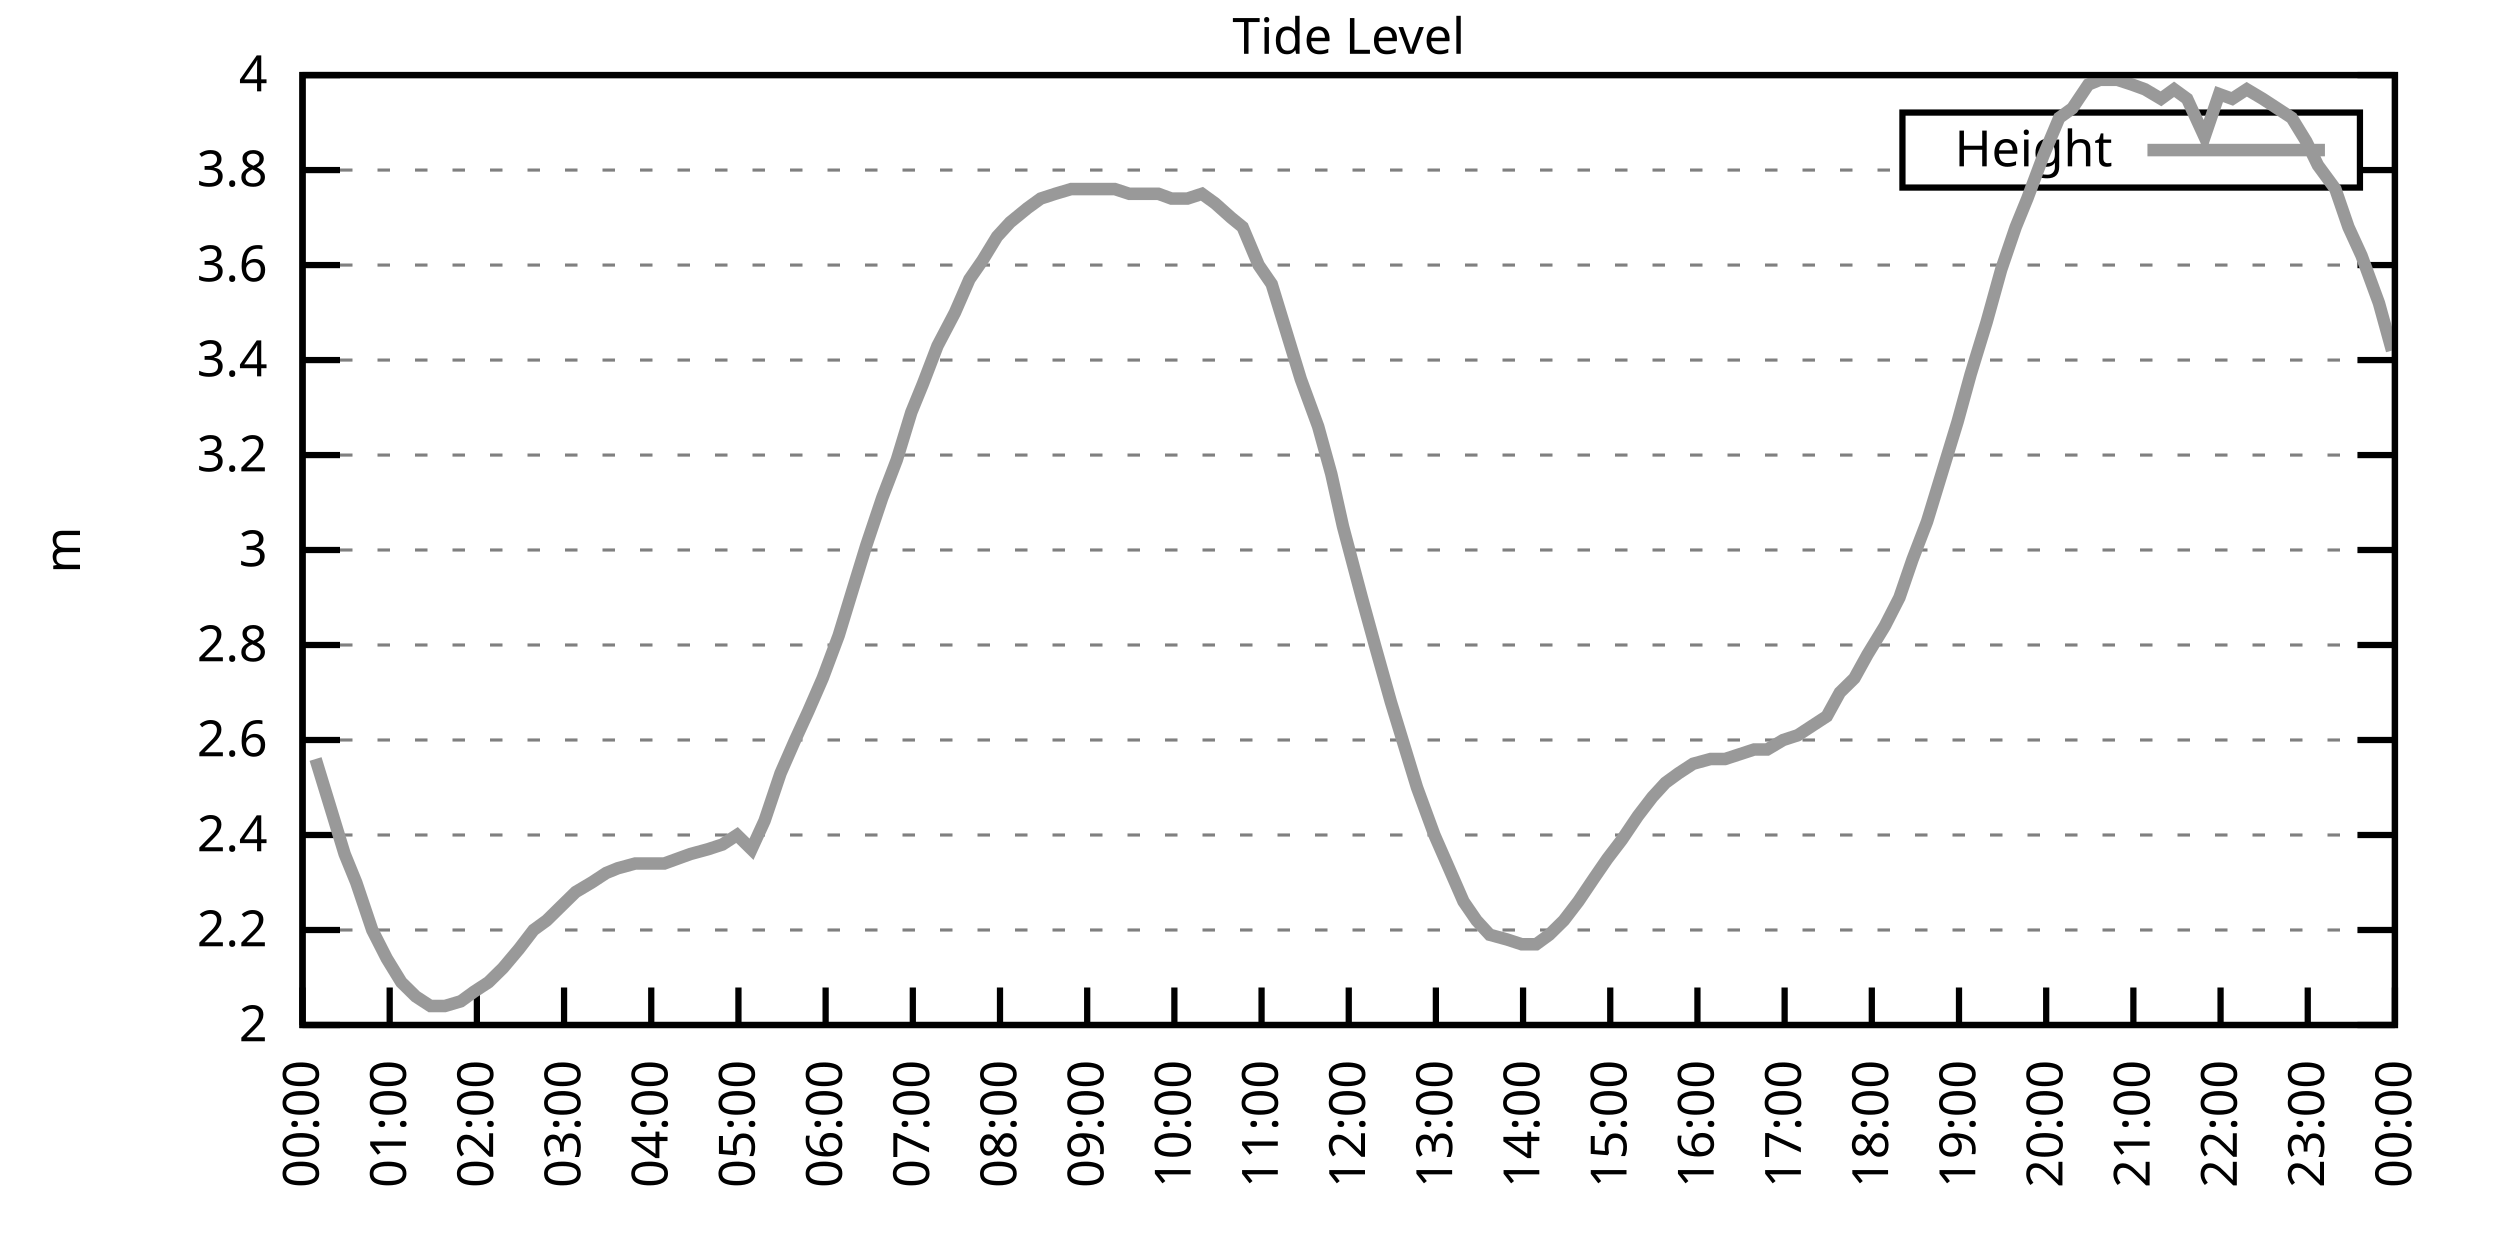
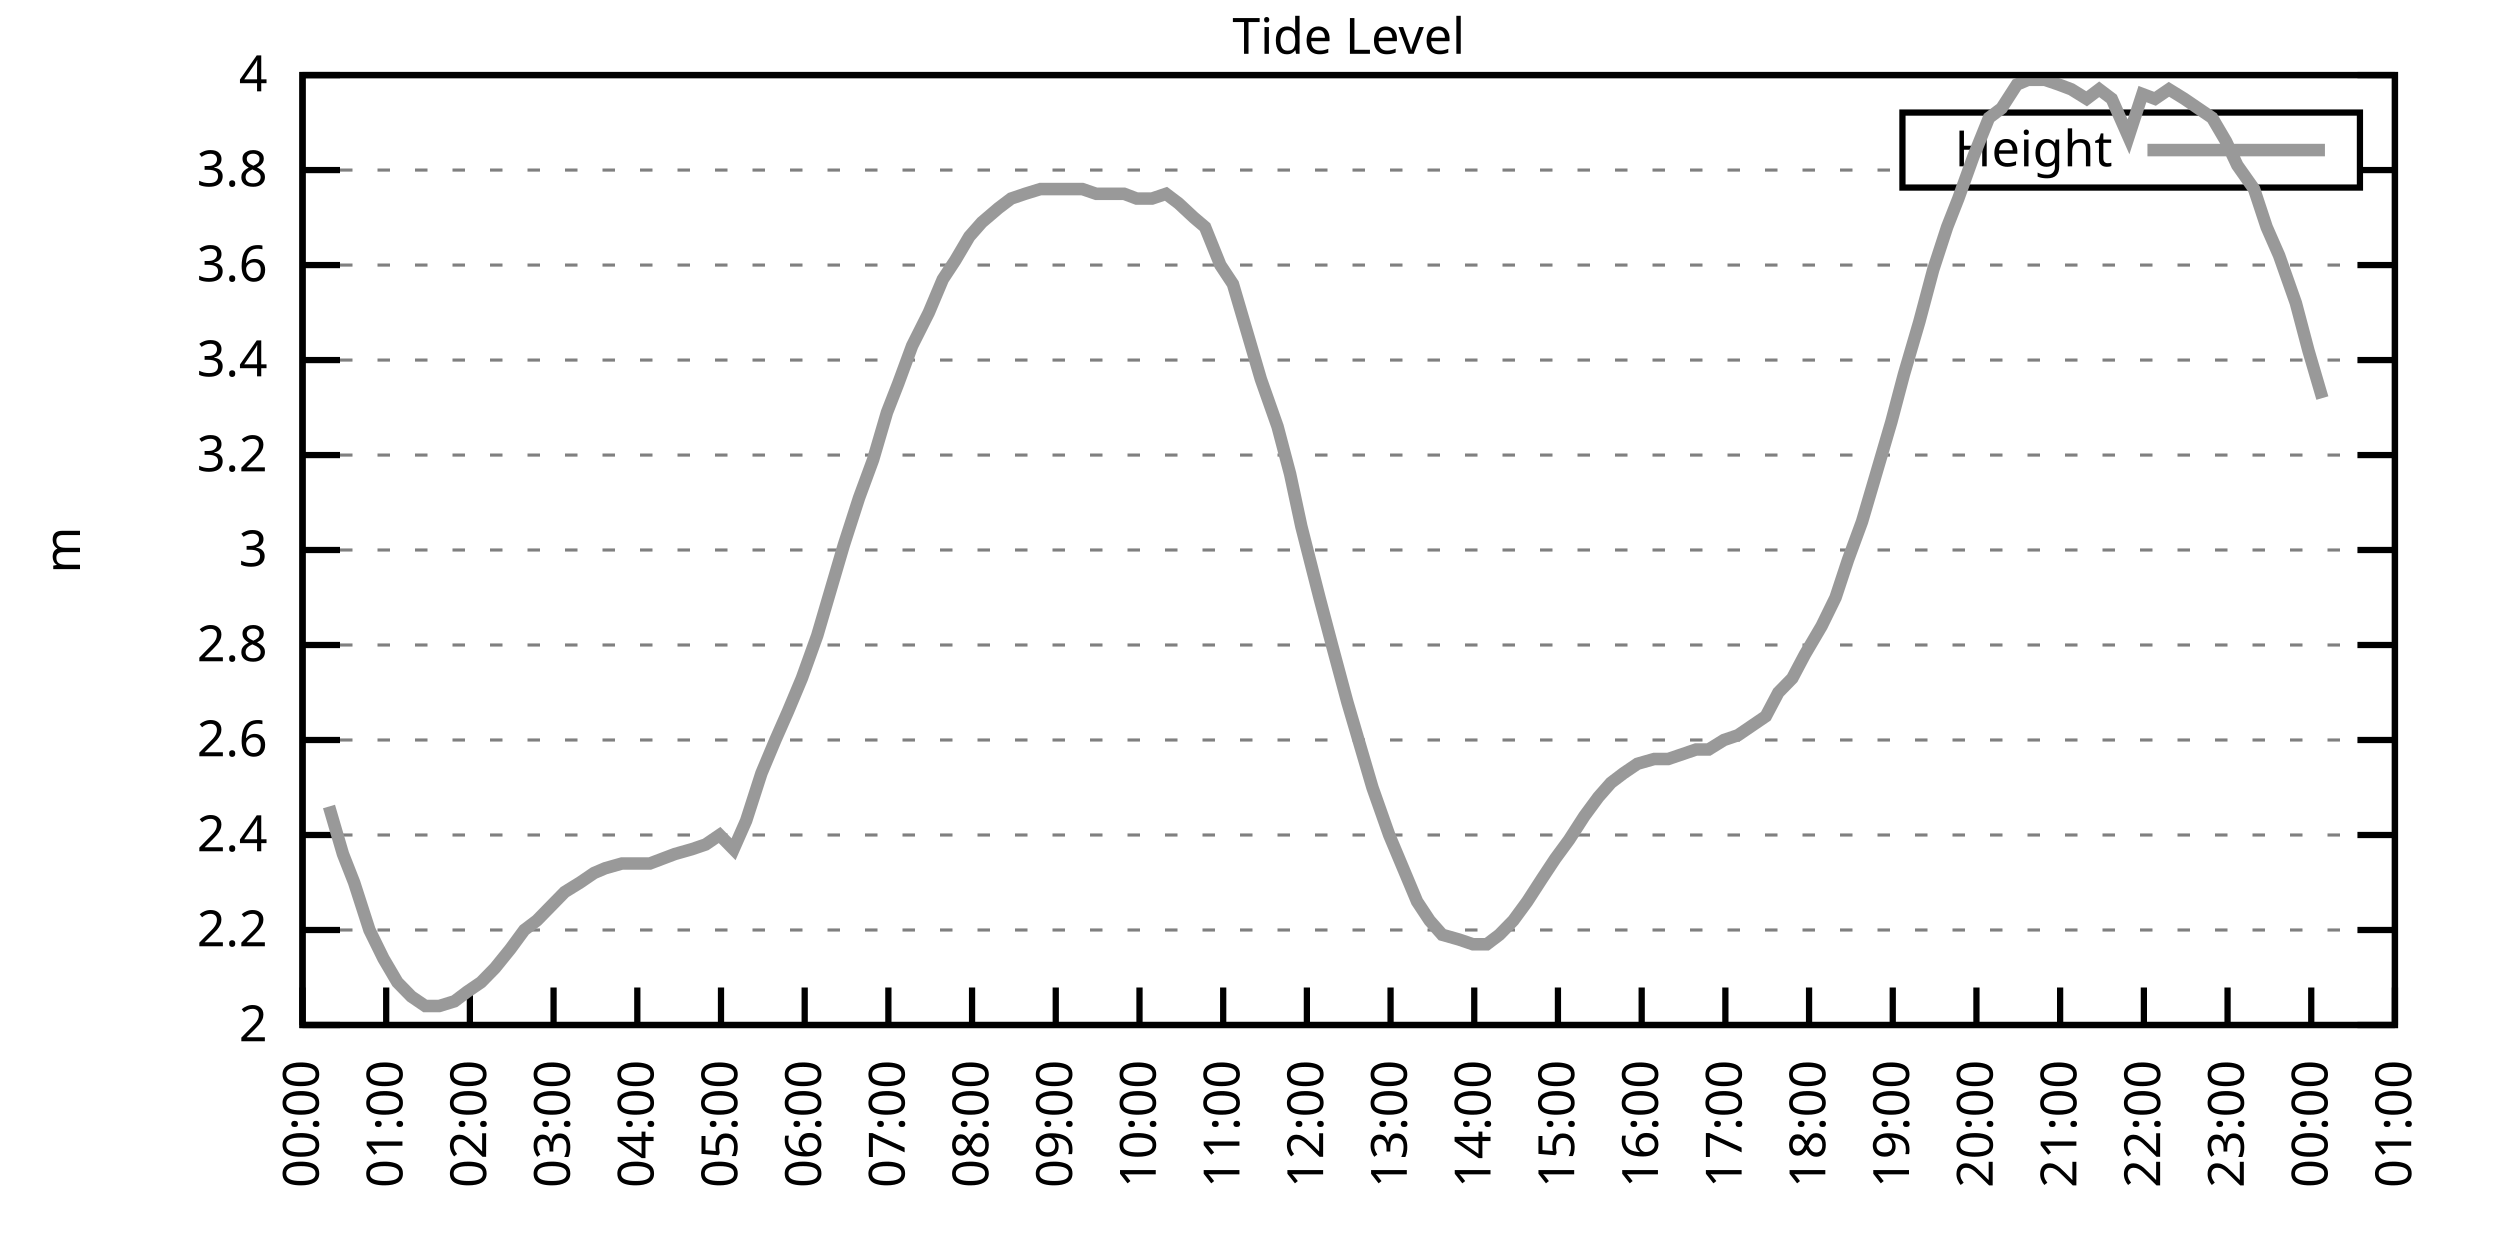
<svg xmlns="http://www.w3.org/2000/svg" xmlns:xlink="http://www.w3.org/1999/xlink" width="400" height="200" viewBox="0 0 400 200">
  <g id="gnuplot_canvas">
    <rect x="0" y="0" width="400" height="200" fill="none" />
    <defs>
      <circle id="gpDot" r="0.5" stroke-width="0.5" stroke="currentColor" />
      <path id="gpPt0" stroke-width="0.333" stroke="currentColor" d="M-1,0 h2 M0,-1 v2" />
      <path id="gpPt1" stroke-width="0.333" stroke="currentColor" d="M-1,-1 L1,1 M1,-1 L-1,1" />
      <path id="gpPt2" stroke-width="0.333" stroke="currentColor" d="M-1,0 L1,0 M0,-1 L0,1 M-1,-1 L1,1 M-1,1 L1,-1" />
      <rect id="gpPt3" stroke-width="0.333" stroke="currentColor" x="-1" y="-1" width="2" height="2" />
      <rect id="gpPt4" stroke-width="0.333" stroke="currentColor" fill="currentColor" x="-1" y="-1" width="2" height="2" />
      <circle id="gpPt5" stroke-width="0.333" stroke="currentColor" cx="0" cy="0" r="1" />
      <use xlink:href="#gpPt5" id="gpPt6" fill="currentColor" stroke="none" />
      <path id="gpPt7" stroke-width="0.333" stroke="currentColor" d="M0,-1.33 L-1.33,0.67 L1.33,0.67 z" />
      <use xlink:href="#gpPt7" id="gpPt8" fill="currentColor" stroke="none" />
      <use xlink:href="#gpPt7" id="gpPt9" stroke="currentColor" transform="rotate(180)" />
      <use xlink:href="#gpPt9" id="gpPt10" fill="currentColor" stroke="none" />
      <use xlink:href="#gpPt3" id="gpPt11" stroke="currentColor" transform="rotate(45)" />
      <use xlink:href="#gpPt11" id="gpPt12" fill="currentColor" stroke="none" />
      <path id="gpPt13" stroke-width="0.333" stroke="currentColor" d="M0,1.330 L1.265,0.411 L0.782,-1.067 L-0.782,-1.076 L-1.265,0.411 z" />
      <use xlink:href="#gpPt13" id="gpPt14" fill="currentColor" stroke="none" />
      <filter id="textbox" filterUnits="objectBoundingBox" x="0" y="0" height="1" width="1">
        <feFlood flood-color="white" flood-opacity="1" result="bgnd" />
        <feComposite in="SourceGraphic" in2="bgnd" operator="atop" />
      </filter>
      <filter id="greybox" filterUnits="objectBoundingBox" x="0" y="0" height="1" width="1">
        <feFlood flood-color="lightgrey" flood-opacity="1" result="grey" />
        <feComposite in="SourceGraphic" in2="grey" operator="atop" />
      </filter>
    </defs>
    <g fill="none" color="white" stroke="currentColor" stroke-width="1.00" stroke-linecap="butt" stroke-linejoin="miter">
</g>
    <g fill="none" color="black" stroke="currentColor" stroke-width="1.00" stroke-linecap="butt" stroke-linejoin="miter">
      <g stroke="none" shape-rendering="crispEdges">
        <polygon fill="rgb(255, 255, 255)" points="48.40,164.00 383.18,164.00 383.18,12.02 48.40,12.02 " />
      </g>
    </g>
    <g fill="none" color="black" stroke="currentColor" stroke-width="1.00" stroke-linecap="butt" stroke-linejoin="miter">
</g>
    <g fill="none" color="black" stroke="black" stroke-width="0.50" stroke-linecap="butt" stroke-linejoin="miter">
</g>
    <g fill="none" color="gray" stroke="currentColor" stroke-width="0.50" stroke-linecap="butt" stroke-linejoin="miter">
      <path stroke="gray" stroke-dasharray="2,4" class="gridline" d="M48.40,164.00 L383.19,164.00  " />
    </g>
    <g fill="none" color="gray" stroke="gray" stroke-width="1.00" stroke-linecap="butt" stroke-linejoin="miter">
</g>
    <g fill="none" color="black" stroke="currentColor" stroke-width="1.00" stroke-linecap="butt" stroke-linejoin="miter">
      <path stroke="black" d="M48.40,164.00 L54.40,164.00 M383.19,164.00 L377.19,164.00  " />
      <g transform="translate(42.80,166.60)" stroke="none" fill="black" font-family="Sans" font-size="8.00" text-anchor="end">
        <text>
          <tspan font-family="Sans"> 2</tspan>
        </text>
      </g>
    </g>
    <g fill="none" color="black" stroke="currentColor" stroke-width="1.00" stroke-linecap="butt" stroke-linejoin="miter">
</g>
    <g fill="none" color="black" stroke="black" stroke-width="0.50" stroke-linecap="butt" stroke-linejoin="miter">
</g>
    <g fill="none" color="gray" stroke="currentColor" stroke-width="0.50" stroke-linecap="butt" stroke-linejoin="miter">
      <path stroke="gray" stroke-dasharray="2,4" class="gridline" d="M48.40,148.80 L383.19,148.80  " />
    </g>
    <g fill="none" color="gray" stroke="gray" stroke-width="1.00" stroke-linecap="butt" stroke-linejoin="miter">
</g>
    <g fill="none" color="black" stroke="currentColor" stroke-width="1.00" stroke-linecap="butt" stroke-linejoin="miter">
      <path stroke="black" d="M48.40,148.80 L54.40,148.80 M383.19,148.80 L377.19,148.80  " />
      <g transform="translate(42.80,151.40)" stroke="none" fill="black" font-family="Sans" font-size="8.00" text-anchor="end">
        <text>
          <tspan font-family="Sans"> 2.2</tspan>
        </text>
      </g>
    </g>
    <g fill="none" color="black" stroke="currentColor" stroke-width="1.00" stroke-linecap="butt" stroke-linejoin="miter">
</g>
    <g fill="none" color="black" stroke="black" stroke-width="0.50" stroke-linecap="butt" stroke-linejoin="miter">
</g>
    <g fill="none" color="gray" stroke="currentColor" stroke-width="0.50" stroke-linecap="butt" stroke-linejoin="miter">
      <path stroke="gray" stroke-dasharray="2,4" class="gridline" d="M48.40,133.60 L383.19,133.60  " />
    </g>
    <g fill="none" color="gray" stroke="gray" stroke-width="1.00" stroke-linecap="butt" stroke-linejoin="miter">
</g>
    <g fill="none" color="black" stroke="currentColor" stroke-width="1.00" stroke-linecap="butt" stroke-linejoin="miter">
      <path stroke="black" d="M48.40,133.60 L54.40,133.60 M383.19,133.60 L377.19,133.60  " />
      <g transform="translate(42.80,136.20)" stroke="none" fill="black" font-family="Sans" font-size="8.00" text-anchor="end">
        <text>
          <tspan font-family="Sans"> 2.4</tspan>
        </text>
      </g>
    </g>
    <g fill="none" color="black" stroke="currentColor" stroke-width="1.00" stroke-linecap="butt" stroke-linejoin="miter">
</g>
    <g fill="none" color="black" stroke="black" stroke-width="0.50" stroke-linecap="butt" stroke-linejoin="miter">
</g>
    <g fill="none" color="gray" stroke="currentColor" stroke-width="0.50" stroke-linecap="butt" stroke-linejoin="miter">
      <path stroke="gray" stroke-dasharray="2,4" class="gridline" d="M48.40,118.40 L383.19,118.40  " />
    </g>
    <g fill="none" color="gray" stroke="gray" stroke-width="1.00" stroke-linecap="butt" stroke-linejoin="miter">
</g>
    <g fill="none" color="black" stroke="currentColor" stroke-width="1.00" stroke-linecap="butt" stroke-linejoin="miter">
      <path stroke="black" d="M48.40,118.40 L54.40,118.40 M383.19,118.40 L377.19,118.40  " />
      <g transform="translate(42.80,121.00)" stroke="none" fill="black" font-family="Sans" font-size="8.00" text-anchor="end">
        <text>
          <tspan font-family="Sans"> 2.6</tspan>
        </text>
      </g>
    </g>
    <g fill="none" color="black" stroke="currentColor" stroke-width="1.00" stroke-linecap="butt" stroke-linejoin="miter">
</g>
    <g fill="none" color="black" stroke="black" stroke-width="0.50" stroke-linecap="butt" stroke-linejoin="miter">
</g>
    <g fill="none" color="gray" stroke="currentColor" stroke-width="0.50" stroke-linecap="butt" stroke-linejoin="miter">
      <path stroke="gray" stroke-dasharray="2,4" class="gridline" d="M48.40,103.20 L383.19,103.20  " />
    </g>
    <g fill="none" color="gray" stroke="gray" stroke-width="1.00" stroke-linecap="butt" stroke-linejoin="miter">
</g>
    <g fill="none" color="black" stroke="currentColor" stroke-width="1.00" stroke-linecap="butt" stroke-linejoin="miter">
      <path stroke="black" d="M48.40,103.20 L54.40,103.20 M383.19,103.20 L377.19,103.20  " />
      <g transform="translate(42.80,105.80)" stroke="none" fill="black" font-family="Sans" font-size="8.00" text-anchor="end">
        <text>
          <tspan font-family="Sans"> 2.8</tspan>
        </text>
      </g>
    </g>
    <g fill="none" color="black" stroke="currentColor" stroke-width="1.00" stroke-linecap="butt" stroke-linejoin="miter">
</g>
    <g fill="none" color="black" stroke="black" stroke-width="0.50" stroke-linecap="butt" stroke-linejoin="miter">
</g>
    <g fill="none" color="gray" stroke="currentColor" stroke-width="0.50" stroke-linecap="butt" stroke-linejoin="miter">
      <path stroke="gray" stroke-dasharray="2,4" class="gridline" d="M48.40,88.00 L383.19,88.00  " />
    </g>
    <g fill="none" color="gray" stroke="gray" stroke-width="1.00" stroke-linecap="butt" stroke-linejoin="miter">
</g>
    <g fill="none" color="black" stroke="currentColor" stroke-width="1.00" stroke-linecap="butt" stroke-linejoin="miter">
      <path stroke="black" d="M48.40,88.00 L54.40,88.00 M383.19,88.00 L377.19,88.00  " />
      <g transform="translate(42.80,90.60)" stroke="none" fill="black" font-family="Sans" font-size="8.00" text-anchor="end">
        <text>
          <tspan font-family="Sans"> 3</tspan>
        </text>
      </g>
    </g>
    <g fill="none" color="black" stroke="currentColor" stroke-width="1.00" stroke-linecap="butt" stroke-linejoin="miter">
</g>
    <g fill="none" color="black" stroke="black" stroke-width="0.50" stroke-linecap="butt" stroke-linejoin="miter">
</g>
    <g fill="none" color="gray" stroke="currentColor" stroke-width="0.50" stroke-linecap="butt" stroke-linejoin="miter">
      <path stroke="gray" stroke-dasharray="2,4" class="gridline" d="M48.40,72.81 L383.19,72.81  " />
    </g>
    <g fill="none" color="gray" stroke="gray" stroke-width="1.00" stroke-linecap="butt" stroke-linejoin="miter">
</g>
    <g fill="none" color="black" stroke="currentColor" stroke-width="1.00" stroke-linecap="butt" stroke-linejoin="miter">
      <path stroke="black" d="M48.40,72.81 L54.40,72.81 M383.19,72.81 L377.19,72.81  " />
      <g transform="translate(42.80,75.41)" stroke="none" fill="black" font-family="Sans" font-size="8.00" text-anchor="end">
        <text>
          <tspan font-family="Sans"> 3.2</tspan>
        </text>
      </g>
    </g>
    <g fill="none" color="black" stroke="currentColor" stroke-width="1.00" stroke-linecap="butt" stroke-linejoin="miter">
</g>
    <g fill="none" color="black" stroke="black" stroke-width="0.50" stroke-linecap="butt" stroke-linejoin="miter">
</g>
    <g fill="none" color="gray" stroke="currentColor" stroke-width="0.50" stroke-linecap="butt" stroke-linejoin="miter">
      <path stroke="gray" stroke-dasharray="2,4" class="gridline" d="M48.40,57.61 L383.19,57.61  " />
    </g>
    <g fill="none" color="gray" stroke="gray" stroke-width="1.00" stroke-linecap="butt" stroke-linejoin="miter">
</g>
    <g fill="none" color="black" stroke="currentColor" stroke-width="1.00" stroke-linecap="butt" stroke-linejoin="miter">
      <path stroke="black" d="M48.40,57.61 L54.40,57.61 M383.19,57.61 L377.19,57.61  " />
      <g transform="translate(42.80,60.21)" stroke="none" fill="black" font-family="Sans" font-size="8.00" text-anchor="end">
        <text>
          <tspan font-family="Sans"> 3.4</tspan>
        </text>
      </g>
    </g>
    <g fill="none" color="black" stroke="currentColor" stroke-width="1.00" stroke-linecap="butt" stroke-linejoin="miter">
</g>
    <g fill="none" color="black" stroke="black" stroke-width="0.50" stroke-linecap="butt" stroke-linejoin="miter">
</g>
    <g fill="none" color="gray" stroke="currentColor" stroke-width="0.50" stroke-linecap="butt" stroke-linejoin="miter">
      <path stroke="gray" stroke-dasharray="2,4" class="gridline" d="M48.40,42.41 L383.19,42.41  " />
    </g>
    <g fill="none" color="gray" stroke="gray" stroke-width="1.00" stroke-linecap="butt" stroke-linejoin="miter">
</g>
    <g fill="none" color="black" stroke="currentColor" stroke-width="1.00" stroke-linecap="butt" stroke-linejoin="miter">
      <path stroke="black" d="M48.40,42.41 L54.40,42.41 M383.19,42.41 L377.19,42.41  " />
      <g transform="translate(42.80,45.01)" stroke="none" fill="black" font-family="Sans" font-size="8.00" text-anchor="end">
        <text>
          <tspan font-family="Sans"> 3.6</tspan>
        </text>
      </g>
    </g>
    <g fill="none" color="black" stroke="currentColor" stroke-width="1.00" stroke-linecap="butt" stroke-linejoin="miter">
</g>
    <g fill="none" color="black" stroke="black" stroke-width="0.50" stroke-linecap="butt" stroke-linejoin="miter">
</g>
    <g fill="none" color="gray" stroke="currentColor" stroke-width="0.50" stroke-linecap="butt" stroke-linejoin="miter">
      <path stroke="gray" stroke-dasharray="2,4" class="gridline" d="M48.40,27.21 L304.39,27.21 M377.59,27.21 L383.19,27.21  " />
    </g>
    <g fill="none" color="gray" stroke="gray" stroke-width="1.00" stroke-linecap="butt" stroke-linejoin="miter">
</g>
    <g fill="none" color="black" stroke="currentColor" stroke-width="1.00" stroke-linecap="butt" stroke-linejoin="miter">
      <path stroke="black" d="M48.40,27.21 L54.40,27.21 M383.19,27.21 L377.19,27.21  " />
      <g transform="translate(42.80,29.81)" stroke="none" fill="black" font-family="Sans" font-size="8.00" text-anchor="end">
        <text>
          <tspan font-family="Sans"> 3.8</tspan>
        </text>
      </g>
    </g>
    <g fill="none" color="black" stroke="currentColor" stroke-width="1.00" stroke-linecap="butt" stroke-linejoin="miter">
</g>
    <g fill="none" color="black" stroke="black" stroke-width="0.50" stroke-linecap="butt" stroke-linejoin="miter">
</g>
    <g fill="none" color="gray" stroke="currentColor" stroke-width="0.50" stroke-linecap="butt" stroke-linejoin="miter">
      <path stroke="gray" stroke-dasharray="2,4" class="gridline" d="M48.40,12.01 L383.19,12.01  " />
    </g>
    <g fill="none" color="gray" stroke="gray" stroke-width="1.00" stroke-linecap="butt" stroke-linejoin="miter">
</g>
    <g fill="none" color="black" stroke="currentColor" stroke-width="1.00" stroke-linecap="butt" stroke-linejoin="miter">
      <path stroke="black" d="M48.40,12.01 L54.40,12.01 M383.19,12.01 L377.19,12.01  " />
      <g transform="translate(42.80,14.61)" stroke="none" fill="black" font-family="Sans" font-size="8.00" text-anchor="end">
        <text>
          <tspan font-family="Sans"> 4</tspan>
        </text>
      </g>
    </g>
    <g fill="none" color="black" stroke="currentColor" stroke-width="1.00" stroke-linecap="butt" stroke-linejoin="miter">
      <path stroke="black" d="M48.40,164.00 L48.40,158.00  " />
      <g transform="translate(51.00,169.60) rotate(270.00)" stroke="none" fill="black" font-family="Sans" font-size="8.00" text-anchor="end">
        <text>
          <tspan font-family="Sans">00:00</tspan>
        </text>
      </g>
    </g>
    <g fill="none" color="black" stroke="currentColor" stroke-width="1.00" stroke-linecap="butt" stroke-linejoin="miter">
-       <path stroke="black" d="M62.35,164.00 L62.35,158.00  " />
-       <g transform="translate(64.95,169.60) rotate(270.00)" stroke="none" fill="black" font-family="Sans" font-size="8.00" text-anchor="end">
+       <path stroke="black" d="M61.79,164.00 L61.79,158.00  " />
+       <g transform="translate(64.39,169.60) rotate(270.00)" stroke="none" fill="black" font-family="Sans" font-size="8.00" text-anchor="end">
        <text>
          <tspan font-family="Sans">01:00</tspan>
        </text>
      </g>
    </g>
    <g fill="none" color="black" stroke="currentColor" stroke-width="1.00" stroke-linecap="butt" stroke-linejoin="miter">
-       <path stroke="black" d="M76.30,164.00 L76.30,158.00  " />
-       <g transform="translate(78.90,169.60) rotate(270.00)" stroke="none" fill="black" font-family="Sans" font-size="8.00" text-anchor="end">
+       <path stroke="black" d="M75.18,164.00 L75.18,158.00  " />
+       <g transform="translate(77.78,169.60) rotate(270.00)" stroke="none" fill="black" font-family="Sans" font-size="8.00" text-anchor="end">
        <text>
          <tspan font-family="Sans">02:00</tspan>
        </text>
      </g>
    </g>
    <g fill="none" color="black" stroke="currentColor" stroke-width="1.00" stroke-linecap="butt" stroke-linejoin="miter">
-       <path stroke="black" d="M90.25,164.00 L90.25,158.00  " />
-       <g transform="translate(92.85,169.60) rotate(270.00)" stroke="none" fill="black" font-family="Sans" font-size="8.00" text-anchor="end">
+       <path stroke="black" d="M88.57,164.00 L88.57,158.00  " />
+       <g transform="translate(91.17,169.60) rotate(270.00)" stroke="none" fill="black" font-family="Sans" font-size="8.00" text-anchor="end">
        <text>
          <tspan font-family="Sans">03:00</tspan>
        </text>
      </g>
    </g>
    <g fill="none" color="black" stroke="currentColor" stroke-width="1.00" stroke-linecap="butt" stroke-linejoin="miter">
-       <path stroke="black" d="M104.20,164.00 L104.20,158.00  " />
-       <g transform="translate(106.80,169.60) rotate(270.00)" stroke="none" fill="black" font-family="Sans" font-size="8.00" text-anchor="end">
+       <path stroke="black" d="M101.97,164.00 L101.97,158.00  " />
+       <g transform="translate(104.57,169.60) rotate(270.00)" stroke="none" fill="black" font-family="Sans" font-size="8.00" text-anchor="end">
        <text>
          <tspan font-family="Sans">04:00</tspan>
        </text>
      </g>
    </g>
    <g fill="none" color="black" stroke="currentColor" stroke-width="1.00" stroke-linecap="butt" stroke-linejoin="miter">
-       <path stroke="black" d="M118.15,164.00 L118.15,158.00  " />
-       <g transform="translate(120.75,169.60) rotate(270.00)" stroke="none" fill="black" font-family="Sans" font-size="8.00" text-anchor="end">
+       <path stroke="black" d="M115.36,164.00 L115.36,158.00  " />
+       <g transform="translate(117.96,169.60) rotate(270.00)" stroke="none" fill="black" font-family="Sans" font-size="8.00" text-anchor="end">
        <text>
          <tspan font-family="Sans">05:00</tspan>
        </text>
      </g>
    </g>
    <g fill="none" color="black" stroke="currentColor" stroke-width="1.00" stroke-linecap="butt" stroke-linejoin="miter">
-       <path stroke="black" d="M132.10,164.00 L132.10,158.00  " />
-       <g transform="translate(134.70,169.60) rotate(270.00)" stroke="none" fill="black" font-family="Sans" font-size="8.00" text-anchor="end">
+       <path stroke="black" d="M128.75,164.00 L128.75,158.00  " />
+       <g transform="translate(131.35,169.60) rotate(270.00)" stroke="none" fill="black" font-family="Sans" font-size="8.00" text-anchor="end">
        <text>
          <tspan font-family="Sans">06:00</tspan>
        </text>
      </g>
    </g>
    <g fill="none" color="black" stroke="currentColor" stroke-width="1.00" stroke-linecap="butt" stroke-linejoin="miter">
-       <path stroke="black" d="M146.05,164.00 L146.05,158.00  " />
-       <g transform="translate(148.65,169.60) rotate(270.00)" stroke="none" fill="black" font-family="Sans" font-size="8.00" text-anchor="end">
+       <path stroke="black" d="M142.14,164.00 L142.14,158.00  " />
+       <g transform="translate(144.74,169.60) rotate(270.00)" stroke="none" fill="black" font-family="Sans" font-size="8.00" text-anchor="end">
        <text>
          <tspan font-family="Sans">07:00</tspan>
        </text>
      </g>
    </g>
    <g fill="none" color="black" stroke="currentColor" stroke-width="1.00" stroke-linecap="butt" stroke-linejoin="miter">
-       <path stroke="black" d="M160.00,164.00 L160.00,158.00  " />
-       <g transform="translate(162.60,169.60) rotate(270.00)" stroke="none" fill="black" font-family="Sans" font-size="8.00" text-anchor="end">
+       <path stroke="black" d="M155.53,164.00 L155.53,158.00  " />
+       <g transform="translate(158.13,169.60) rotate(270.00)" stroke="none" fill="black" font-family="Sans" font-size="8.00" text-anchor="end">
        <text>
          <tspan font-family="Sans">08:00</tspan>
        </text>
      </g>
    </g>
    <g fill="none" color="black" stroke="currentColor" stroke-width="1.00" stroke-linecap="butt" stroke-linejoin="miter">
-       <path stroke="black" d="M173.95,164.00 L173.95,158.00  " />
-       <g transform="translate(176.55,169.60) rotate(270.00)" stroke="none" fill="black" font-family="Sans" font-size="8.00" text-anchor="end">
+       <path stroke="black" d="M168.92,164.00 L168.92,158.00  " />
+       <g transform="translate(171.52,169.60) rotate(270.00)" stroke="none" fill="black" font-family="Sans" font-size="8.00" text-anchor="end">
        <text>
          <tspan font-family="Sans">09:00</tspan>
        </text>
      </g>
    </g>
    <g fill="none" color="black" stroke="currentColor" stroke-width="1.00" stroke-linecap="butt" stroke-linejoin="miter">
-       <path stroke="black" d="M187.90,164.00 L187.90,158.00  " />
-       <g transform="translate(190.50,169.60) rotate(270.00)" stroke="none" fill="black" font-family="Sans" font-size="8.00" text-anchor="end">
+       <path stroke="black" d="M182.32,164.00 L182.32,158.00  " />
+       <g transform="translate(184.92,169.60) rotate(270.00)" stroke="none" fill="black" font-family="Sans" font-size="8.00" text-anchor="end">
        <text>
          <tspan font-family="Sans">10:00</tspan>
        </text>
      </g>
    </g>
    <g fill="none" color="black" stroke="currentColor" stroke-width="1.00" stroke-linecap="butt" stroke-linejoin="miter">
-       <path stroke="black" d="M201.85,164.00 L201.85,158.00  " />
-       <g transform="translate(204.45,169.60) rotate(270.00)" stroke="none" fill="black" font-family="Sans" font-size="8.00" text-anchor="end">
+       <path stroke="black" d="M195.71,164.00 L195.71,158.00  " />
+       <g transform="translate(198.31,169.60) rotate(270.00)" stroke="none" fill="black" font-family="Sans" font-size="8.00" text-anchor="end">
        <text>
          <tspan font-family="Sans">11:00</tspan>
        </text>
      </g>
    </g>
    <g fill="none" color="black" stroke="currentColor" stroke-width="1.00" stroke-linecap="butt" stroke-linejoin="miter">
-       <path stroke="black" d="M215.80,164.00 L215.80,158.00  " />
-       <g transform="translate(218.40,169.60) rotate(270.00)" stroke="none" fill="black" font-family="Sans" font-size="8.00" text-anchor="end">
+       <path stroke="black" d="M209.10,164.00 L209.10,158.00  " />
+       <g transform="translate(211.70,169.60) rotate(270.00)" stroke="none" fill="black" font-family="Sans" font-size="8.00" text-anchor="end">
        <text>
          <tspan font-family="Sans">12:00</tspan>
        </text>
      </g>
    </g>
    <g fill="none" color="black" stroke="currentColor" stroke-width="1.00" stroke-linecap="butt" stroke-linejoin="miter">
-       <path stroke="black" d="M229.74,164.00 L229.74,158.00  " />
-       <g transform="translate(232.34,169.60) rotate(270.00)" stroke="none" fill="black" font-family="Sans" font-size="8.00" text-anchor="end">
+       <path stroke="black" d="M222.49,164.00 L222.49,158.00  " />
+       <g transform="translate(225.09,169.60) rotate(270.00)" stroke="none" fill="black" font-family="Sans" font-size="8.00" text-anchor="end">
        <text>
          <tspan font-family="Sans">13:00</tspan>
        </text>
      </g>
    </g>
    <g fill="none" color="black" stroke="currentColor" stroke-width="1.00" stroke-linecap="butt" stroke-linejoin="miter">
-       <path stroke="black" d="M243.69,164.00 L243.69,158.00  " />
-       <g transform="translate(246.29,169.60) rotate(270.00)" stroke="none" fill="black" font-family="Sans" font-size="8.00" text-anchor="end">
+       <path stroke="black" d="M235.88,164.00 L235.88,158.00  " />
+       <g transform="translate(238.48,169.60) rotate(270.00)" stroke="none" fill="black" font-family="Sans" font-size="8.00" text-anchor="end">
        <text>
          <tspan font-family="Sans">14:00</tspan>
        </text>
      </g>
    </g>
    <g fill="none" color="black" stroke="currentColor" stroke-width="1.00" stroke-linecap="butt" stroke-linejoin="miter">
-       <path stroke="black" d="M257.64,164.00 L257.64,158.00  " />
-       <g transform="translate(260.24,169.60) rotate(270.00)" stroke="none" fill="black" font-family="Sans" font-size="8.00" text-anchor="end">
+       <path stroke="black" d="M249.27,164.00 L249.27,158.00  " />
+       <g transform="translate(251.87,169.60) rotate(270.00)" stroke="none" fill="black" font-family="Sans" font-size="8.00" text-anchor="end">
        <text>
          <tspan font-family="Sans">15:00</tspan>
        </text>
      </g>
    </g>
    <g fill="none" color="black" stroke="currentColor" stroke-width="1.00" stroke-linecap="butt" stroke-linejoin="miter">
-       <path stroke="black" d="M271.59,164.00 L271.59,158.00  " />
-       <g transform="translate(274.19,169.60) rotate(270.00)" stroke="none" fill="black" font-family="Sans" font-size="8.00" text-anchor="end">
+       <path stroke="black" d="M262.67,164.00 L262.67,158.00  " />
+       <g transform="translate(265.27,169.60) rotate(270.00)" stroke="none" fill="black" font-family="Sans" font-size="8.00" text-anchor="end">
        <text>
          <tspan font-family="Sans">16:00</tspan>
        </text>
      </g>
    </g>
    <g fill="none" color="black" stroke="currentColor" stroke-width="1.00" stroke-linecap="butt" stroke-linejoin="miter">
-       <path stroke="black" d="M285.54,164.00 L285.54,158.00  " />
-       <g transform="translate(288.14,169.60) rotate(270.00)" stroke="none" fill="black" font-family="Sans" font-size="8.00" text-anchor="end">
+       <path stroke="black" d="M276.06,164.00 L276.06,158.00  " />
+       <g transform="translate(278.66,169.60) rotate(270.00)" stroke="none" fill="black" font-family="Sans" font-size="8.00" text-anchor="end">
        <text>
          <tspan font-family="Sans">17:00</tspan>
        </text>
      </g>
    </g>
    <g fill="none" color="black" stroke="currentColor" stroke-width="1.00" stroke-linecap="butt" stroke-linejoin="miter">
-       <path stroke="black" d="M299.49,164.00 L299.49,158.00  " />
-       <g transform="translate(302.09,169.60) rotate(270.00)" stroke="none" fill="black" font-family="Sans" font-size="8.00" text-anchor="end">
+       <path stroke="black" d="M289.45,164.00 L289.45,158.00  " />
+       <g transform="translate(292.05,169.60) rotate(270.00)" stroke="none" fill="black" font-family="Sans" font-size="8.00" text-anchor="end">
        <text>
          <tspan font-family="Sans">18:00</tspan>
        </text>
      </g>
    </g>
    <g fill="none" color="black" stroke="currentColor" stroke-width="1.00" stroke-linecap="butt" stroke-linejoin="miter">
-       <path stroke="black" d="M313.44,164.00 L313.44,158.00  " />
-       <g transform="translate(316.04,169.60) rotate(270.00)" stroke="none" fill="black" font-family="Sans" font-size="8.00" text-anchor="end">
+       <path stroke="black" d="M302.84,164.00 L302.84,158.00  " />
+       <g transform="translate(305.44,169.60) rotate(270.00)" stroke="none" fill="black" font-family="Sans" font-size="8.00" text-anchor="end">
        <text>
          <tspan font-family="Sans">19:00</tspan>
        </text>
      </g>
    </g>
    <g fill="none" color="black" stroke="currentColor" stroke-width="1.00" stroke-linecap="butt" stroke-linejoin="miter">
-       <path stroke="black" d="M327.39,164.00 L327.39,158.00  " />
-       <g transform="translate(329.99,169.60) rotate(270.00)" stroke="none" fill="black" font-family="Sans" font-size="8.00" text-anchor="end">
+       <path stroke="black" d="M316.23,164.00 L316.23,158.00  " />
+       <g transform="translate(318.83,169.60) rotate(270.00)" stroke="none" fill="black" font-family="Sans" font-size="8.00" text-anchor="end">
        <text>
          <tspan font-family="Sans">20:00</tspan>
        </text>
      </g>
    </g>
    <g fill="none" color="black" stroke="currentColor" stroke-width="1.00" stroke-linecap="butt" stroke-linejoin="miter">
-       <path stroke="black" d="M341.34,164.00 L341.34,158.00  " />
-       <g transform="translate(343.94,169.60) rotate(270.00)" stroke="none" fill="black" font-family="Sans" font-size="8.00" text-anchor="end">
+       <path stroke="black" d="M329.62,164.00 L329.62,158.00  " />
+       <g transform="translate(332.22,169.60) rotate(270.00)" stroke="none" fill="black" font-family="Sans" font-size="8.00" text-anchor="end">
        <text>
          <tspan font-family="Sans">21:00</tspan>
        </text>
      </g>
    </g>
    <g fill="none" color="black" stroke="currentColor" stroke-width="1.00" stroke-linecap="butt" stroke-linejoin="miter">
-       <path stroke="black" d="M355.29,164.00 L355.29,158.00  " />
-       <g transform="translate(357.89,169.60) rotate(270.00)" stroke="none" fill="black" font-family="Sans" font-size="8.00" text-anchor="end">
+       <path stroke="black" d="M343.02,164.00 L343.02,158.00  " />
+       <g transform="translate(345.62,169.60) rotate(270.00)" stroke="none" fill="black" font-family="Sans" font-size="8.00" text-anchor="end">
        <text>
          <tspan font-family="Sans">22:00</tspan>
        </text>
      </g>
    </g>
    <g fill="none" color="black" stroke="currentColor" stroke-width="1.00" stroke-linecap="butt" stroke-linejoin="miter">
-       <path stroke="black" d="M369.24,164.00 L369.24,158.00  " />
-       <g transform="translate(371.84,169.60) rotate(270.00)" stroke="none" fill="black" font-family="Sans" font-size="8.00" text-anchor="end">
+       <path stroke="black" d="M356.41,164.00 L356.41,158.00  " />
+       <g transform="translate(359.01,169.60) rotate(270.00)" stroke="none" fill="black" font-family="Sans" font-size="8.00" text-anchor="end">
        <text>
          <tspan font-family="Sans">23:00</tspan>
+         </text>
+       </g>
+     </g>
+     <g fill="none" color="black" stroke="currentColor" stroke-width="1.00" stroke-linecap="butt" stroke-linejoin="miter">
+       <path stroke="black" d="M369.80,164.00 L369.80,158.00  " />
+       <g transform="translate(372.40,169.60) rotate(270.00)" stroke="none" fill="black" font-family="Sans" font-size="8.00" text-anchor="end">
+         <text>
+           <tspan font-family="Sans">00:00</tspan>
        </text>
      </g>
    </g>
    <g fill="none" color="black" stroke="currentColor" stroke-width="1.00" stroke-linecap="butt" stroke-linejoin="miter">
      <path stroke="black" d="M383.19,164.00 L383.19,158.00  " />
      <g transform="translate(385.79,169.60) rotate(270.00)" stroke="none" fill="black" font-family="Sans" font-size="8.00" text-anchor="end">
        <text>
-           <tspan font-family="Sans">00:00</tspan>
+           <tspan font-family="Sans">01:00</tspan>
        </text>
      </g>
    </g>
    <g fill="none" color="black" stroke="currentColor" stroke-width="1.00" stroke-linecap="butt" stroke-linejoin="miter">
</g>
    <g fill="none" color="black" stroke="currentColor" stroke-width="1.00" stroke-linecap="butt" stroke-linejoin="miter">
      <path stroke="black" d="M48.40,12.01 L48.40,164.00 L383.19,164.00 L383.19,12.01 L48.40,12.01 Z  " />
    </g>
    <g fill="none" color="black" stroke="currentColor" stroke-width="1.00" stroke-linecap="butt" stroke-linejoin="miter">
</g>
    <g fill="none" color="black" stroke="currentColor" stroke-width="1.00" stroke-linecap="butt" stroke-linejoin="miter">
      <path stroke="black" d="M304.39,30.01 L304.39,18.01 L377.59,18.01 L377.59,30.01 L304.39,30.01 Z  " />
    </g>
    <g id="Tide_level_plot_1">
      <g fill="none" color="white" stroke="black" stroke-width="2.00" stroke-linecap="butt" stroke-linejoin="miter">
</g>
      <g fill="none" color="black" stroke="currentColor" stroke-width="2.00" stroke-linecap="butt" stroke-linejoin="miter">
        <g transform="translate(337.99,26.61)" stroke="none" fill="black" font-family="Sans" font-size="8.00" text-anchor="end">
          <text>
            <tspan font-family="Sans">Height</tspan>
          </text>
        </g>
      </g>
      <g fill="none" color="black" stroke="currentColor" stroke-width="2.00" stroke-linecap="butt" stroke-linejoin="miter">
-         <path stroke="rgb(153, 153, 153)" d="M343.59,24.01 L371.99,24.01 M50.49,121.44 L52.82,129.04 L55.14,136.64 L57.00,141.20 L59.56,148.80 L61.88,153.36   L64.21,157.16 L66.53,159.44 L68.86,160.96 L71.18,160.96 L73.74,160.20 L75.83,158.68 L78.16,157.16 L80.48,154.88   L83.04,151.84 L85.37,148.80 L87.46,147.28 L89.78,145.00 L92.11,142.72 L94.67,141.20 L96.99,139.68 L98.85,138.92   L101.64,138.16 L103.97,138.16 L106.29,138.16 L108.38,137.40 L110.48,136.64 L113.27,135.88 L115.59,135.12 L117.92,133.60   L120.24,135.88 L122.33,131.32 L124.89,123.72 L127.22,118.40 L129.31,113.84 L131.63,108.52 L134.19,101.68 L136.28,94.84   L138.61,87.25 L141.16,79.65 L143.49,73.57 L145.81,65.97 L147.67,61.41 L150.00,55.33 L152.79,50.01 L155.11,44.69   L157.21,41.65 L159.53,37.85 L161.62,35.57 L164.41,33.29 L166.51,31.77 L168.83,31.01 L171.39,30.25 L173.25,30.25   L175.81,30.25 L178.36,30.25 L180.69,31.01 L182.78,31.01 L185.34,31.01 L187.43,31.77 L189.99,31.77 L192.31,31.01   L194.41,32.53 L196.96,34.81 L198.82,36.33 L201.38,42.41 L203.47,45.45 L206.03,53.81 L208.12,60.65 L210.91,68.25   L213.01,75.85 L214.87,84.21 L217.89,95.60 L219.98,103.20 L222.54,112.32 L224.63,119.16 L226.72,126.00 L229.51,133.60   L231.84,138.92 L234.16,144.24 L236.25,147.28 L238.35,149.56 L241.14,150.32 L243.46,151.08 L245.79,151.08 L247.88,149.56   L250.20,147.28 L252.53,144.24 L255.09,140.44 L257.18,137.40 L259.50,134.36 L262.06,130.56 L264.39,127.52 L266.48,125.24   L268.57,123.72 L270.90,122.20 L273.69,121.44 L276.01,121.44 L278.34,120.68 L280.66,119.92 L282.75,119.92 L285.31,118.40   L287.64,117.64 L289.96,116.12 L292.29,114.60 L294.38,110.80 L296.70,108.52 L298.80,104.72 L301.58,100.16 L303.91,95.60   L306.00,89.52 L308.33,83.45 L310.19,77.37 L313.21,67.49 L315.30,59.89 L317.86,51.53 L320.18,43.17 L322.51,36.33   L324.37,31.77 L326.93,24.93 L329.48,18.85 L331.58,17.33 L334.13,13.53 L335.99,12.77 L338.78,12.77 L341.11,13.53   L343.20,14.29 L345.76,15.81 L347.85,14.29 L349.94,15.81 L352.73,21.89 L355.06,15.05 L357.15,15.81 L359.48,14.29   L362.03,15.81 L364.36,17.33 L366.68,18.85 L369.01,22.65 L370.87,26.45 L373.66,30.25 L375.75,36.33 L377.84,40.89   L380.63,48.49 L382.73,56.09  " />
+         <path stroke="rgb(153, 153, 153)" d="M343.59,24.01 L371.99,24.01 M52.64,129.04 L54.87,136.64 L56.66,141.20 L59.11,148.80 L61.35,153.36 L63.58,157.16   L65.81,159.44 L68.04,160.96 L70.27,160.96 L72.73,160.20 L74.74,158.68 L76.97,157.16 L79.20,154.88 L81.66,151.84   L83.89,148.80 L85.90,147.28 L88.13,145.00 L90.36,142.72 L92.82,141.20 L95.05,139.68 L96.83,138.92 L99.51,138.16   L101.74,138.16 L103.98,138.16 L105.98,137.40 L107.99,136.64 L110.67,135.88 L112.90,135.12 L115.13,133.60 L117.37,135.88   L119.38,131.32 L121.83,123.72 L124.06,118.40 L126.07,113.84 L128.30,108.52 L130.76,101.68 L132.77,94.84 L135.00,87.25   L137.45,79.65 L139.69,73.57 L141.92,65.97 L143.70,61.41 L145.94,55.33 L148.61,50.01 L150.85,44.69 L152.85,41.65   L155.09,37.85 L157.10,35.57 L159.77,33.29 L161.78,31.77 L164.01,31.01 L166.47,30.25 L168.25,30.25 L170.71,30.25   L173.17,30.25 L175.40,31.01 L177.41,31.01 L179.86,31.01 L181.87,31.77 L184.32,31.77 L186.56,31.01 L188.57,32.53   L191.02,34.81 L192.81,36.33 L195.26,42.41 L197.27,45.45 L199.73,53.81 L201.73,60.65 L204.41,68.25 L206.42,75.85   L208.21,84.21 L211.11,95.60 L213.12,103.20 L215.57,112.32 L217.58,119.16 L219.59,126.00 L222.27,133.60 L224.50,138.92   L226.73,144.24 L228.74,147.28 L230.75,149.56 L233.43,150.32 L235.66,151.08 L237.89,151.08 L239.90,149.56 L242.13,147.28   L244.36,144.24 L246.82,140.44 L248.83,137.40 L251.06,134.36 L253.51,130.56 L255.75,127.52 L257.76,125.24 L259.76,123.72   L262.00,122.20 L264.67,121.44 L266.91,121.44 L269.14,120.68 L271.37,119.92 L273.38,119.92 L275.83,118.40 L278.07,117.64   L280.30,116.12 L282.53,114.60 L284.54,110.80 L286.77,108.52 L288.78,104.72 L291.46,100.16 L293.69,95.60 L295.70,89.52   L297.93,83.45 L299.72,77.37 L302.62,67.49 L304.63,59.89 L307.08,51.53 L309.31,43.17 L311.54,36.33 L313.33,31.77   L315.79,24.93 L318.24,18.85 L320.25,17.33 L322.70,13.53 L324.49,12.77 L327.17,12.77 L329.40,13.53 L331.41,14.29   L333.86,15.81 L335.87,14.29 L337.88,15.81 L340.56,21.89 L342.79,15.05 L344.80,15.81 L347.03,14.29 L349.49,15.81   L351.72,17.33 L353.95,18.85 L356.18,22.65 L357.97,26.45 L360.65,30.25 L362.66,36.33 L364.66,40.89 L367.34,48.49   L369.35,56.09 L371.58,63.69  " />
      </g>
    </g>
    <g fill="none" color="black" stroke="currentColor" stroke-width="2.00" stroke-linecap="butt" stroke-linejoin="miter">
</g>
    <g fill="none" color="black" stroke="black" stroke-width="1.00" stroke-linecap="butt" stroke-linejoin="miter">
</g>
    <g fill="none" color="black" stroke="currentColor" stroke-width="1.00" stroke-linecap="butt" stroke-linejoin="miter">
      <path stroke="black" d="M48.40,12.01 L48.40,164.00 L383.19,164.00 L383.19,12.01 L48.40,12.01 Z  " />
      <g transform="translate(12.80,88.01) rotate(270.00)" stroke="none" fill="black" font-family="Sans" font-size="8.00" text-anchor="middle">
        <text>
          <tspan font-family="Sans">m</tspan>
        </text>
      </g>
    </g>
    <g fill="none" color="black" stroke="currentColor" stroke-width="1.00" stroke-linecap="butt" stroke-linejoin="miter">
</g>
    <g fill="none" color="black" stroke="currentColor" stroke-width="1.00" stroke-linecap="butt" stroke-linejoin="miter">
      <g transform="translate(215.79,8.61)" stroke="none" fill="black" font-family="Sans" font-size="8.00" text-anchor="middle">
        <text>
          <tspan font-family="Sans">Tide Level</tspan>
        </text>
      </g>
    </g>
    <g fill="none" color="black" stroke="currentColor" stroke-width="1.00" stroke-linecap="butt" stroke-linejoin="miter">
</g>
  </g>
</svg>
